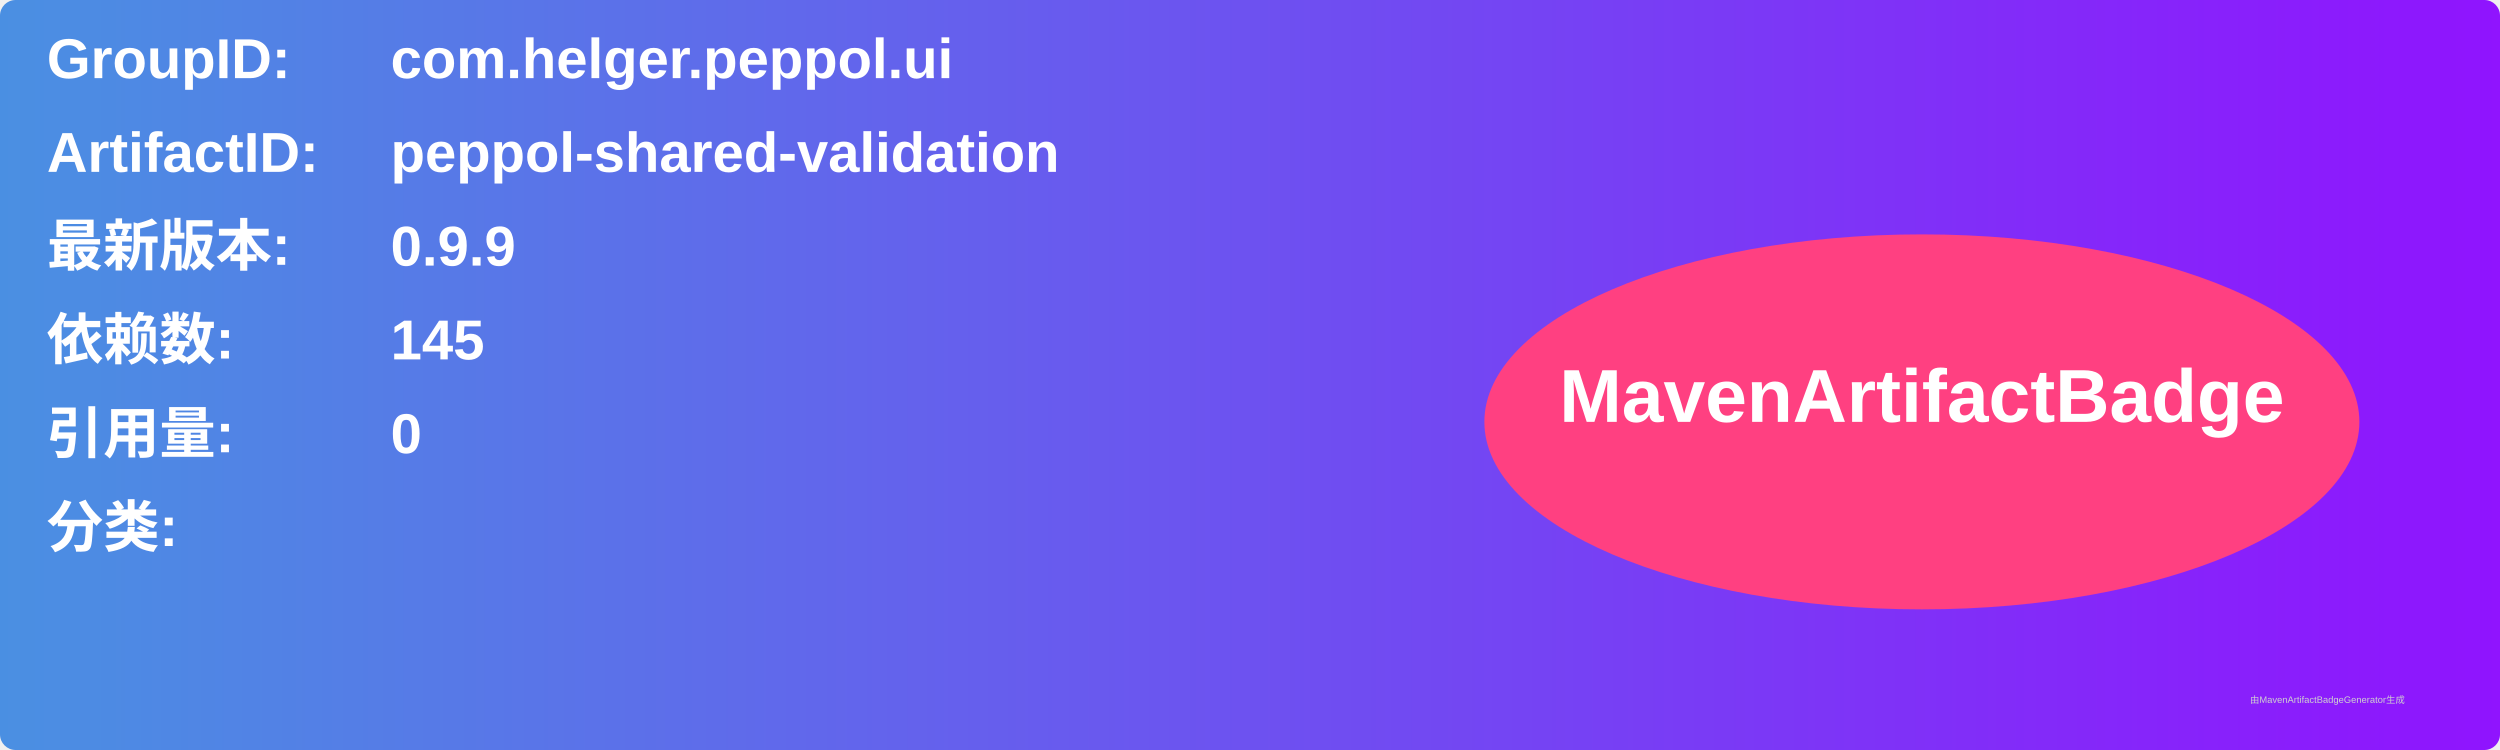
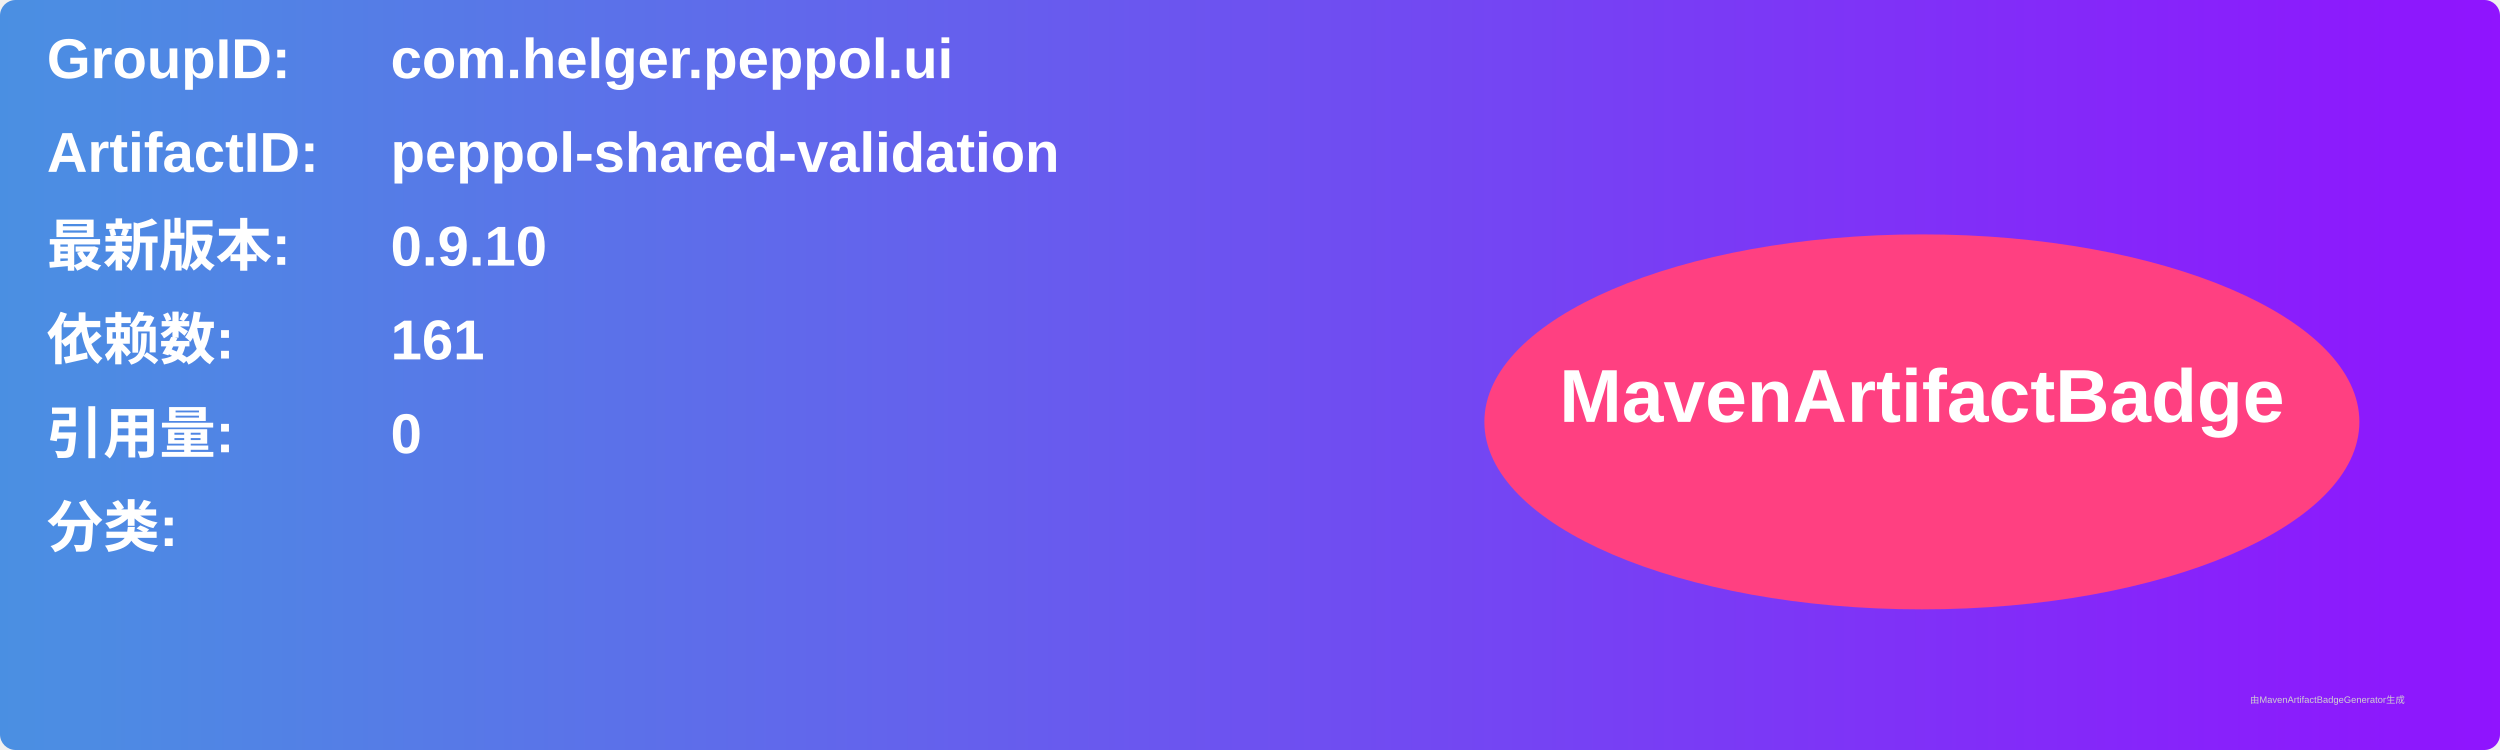
<svg xmlns="http://www.w3.org/2000/svg" width="800" height="240" viewBox="0 0 800 240">
  <linearGradient id="grad" x1="0%" y1="0%" x2="100%" y2="0%">
    <stop offset="0%" stop-color="#4a90e2" />
    <stop offset="100%" stop-color="#9013fe" />
  </linearGradient>
  <rect width="100%" height="100%" rx="5" ry="5" fill="url(#grad)" />
  <g transform="translate(15, 15)">
    <text x="0" y="10" font-family="Arial" font-size="18" fill="white" font-weight="bold" width="260">GroupID:</text>
    <text x="110" y="10" font-family="Arial" font-size="18" fill="white" font-weight="bold" width="460">com.helger.peppol.ui</text>
    <text x="0" y="40" font-family="Arial" font-size="18" fill="white" font-weight="bold" width="260">ArtifactID:</text>
    <text x="110" y="40" font-family="Arial" font-size="18" fill="white" font-weight="bold" width="460">peppol-shared-validation</text>
    <text x="0" y="70" font-family="Arial" font-size="18" fill="white" font-weight="bold">最新版本:</text>
    <text x="110" y="70" font-family="Arial" font-size="18" fill="white" font-weight="bold">
-       <tspan font-weight="bold">0.9.9</tspan>
+       <tspan font-weight="bold">0.9.10</tspan>
    </text>
    <text x="0" y="100" font-family="Arial" font-size="18" fill="white" font-weight="bold">依赖数: </text>
    <text x="110" y="100" font-family="Arial" font-size="18" fill="white">
-       <tspan font-weight="bold">145</tspan>
+       <tspan font-weight="bold">161</tspan>
    </text>
    <text x="0" y="130" font-family="Arial" font-size="18" fill="white" font-weight="bold">引用量: </text>
    <text x="110" y="130" font-family="Arial" font-size="18" fill="white">
      <tspan font-weight="bold">0</tspan>
    </text>
    <text x="0" y="160" font-family="Arial" font-size="18" fill="white" font-weight="bold">分类:</text>
    <text x="10" y="190" font-family="Arial" font-size="10" fill="white">
      <tspan font-weight="bold" />
    </text>
    <ellipse cx="600" cy="120" rx="140" ry="60" fill="#ff4081" />
    <text x="600" y="120" text-anchor="middle" font-family="Arial" font-size="24" fill="white" font-weight="bold">MavenArtifactBadge</text>
  </g>
  <text x="720" y="225" font-family="Arial" font-size="3" fill="#d0d0d0">由MavenArtifactBadgeGenerator生成</text>
</svg>
